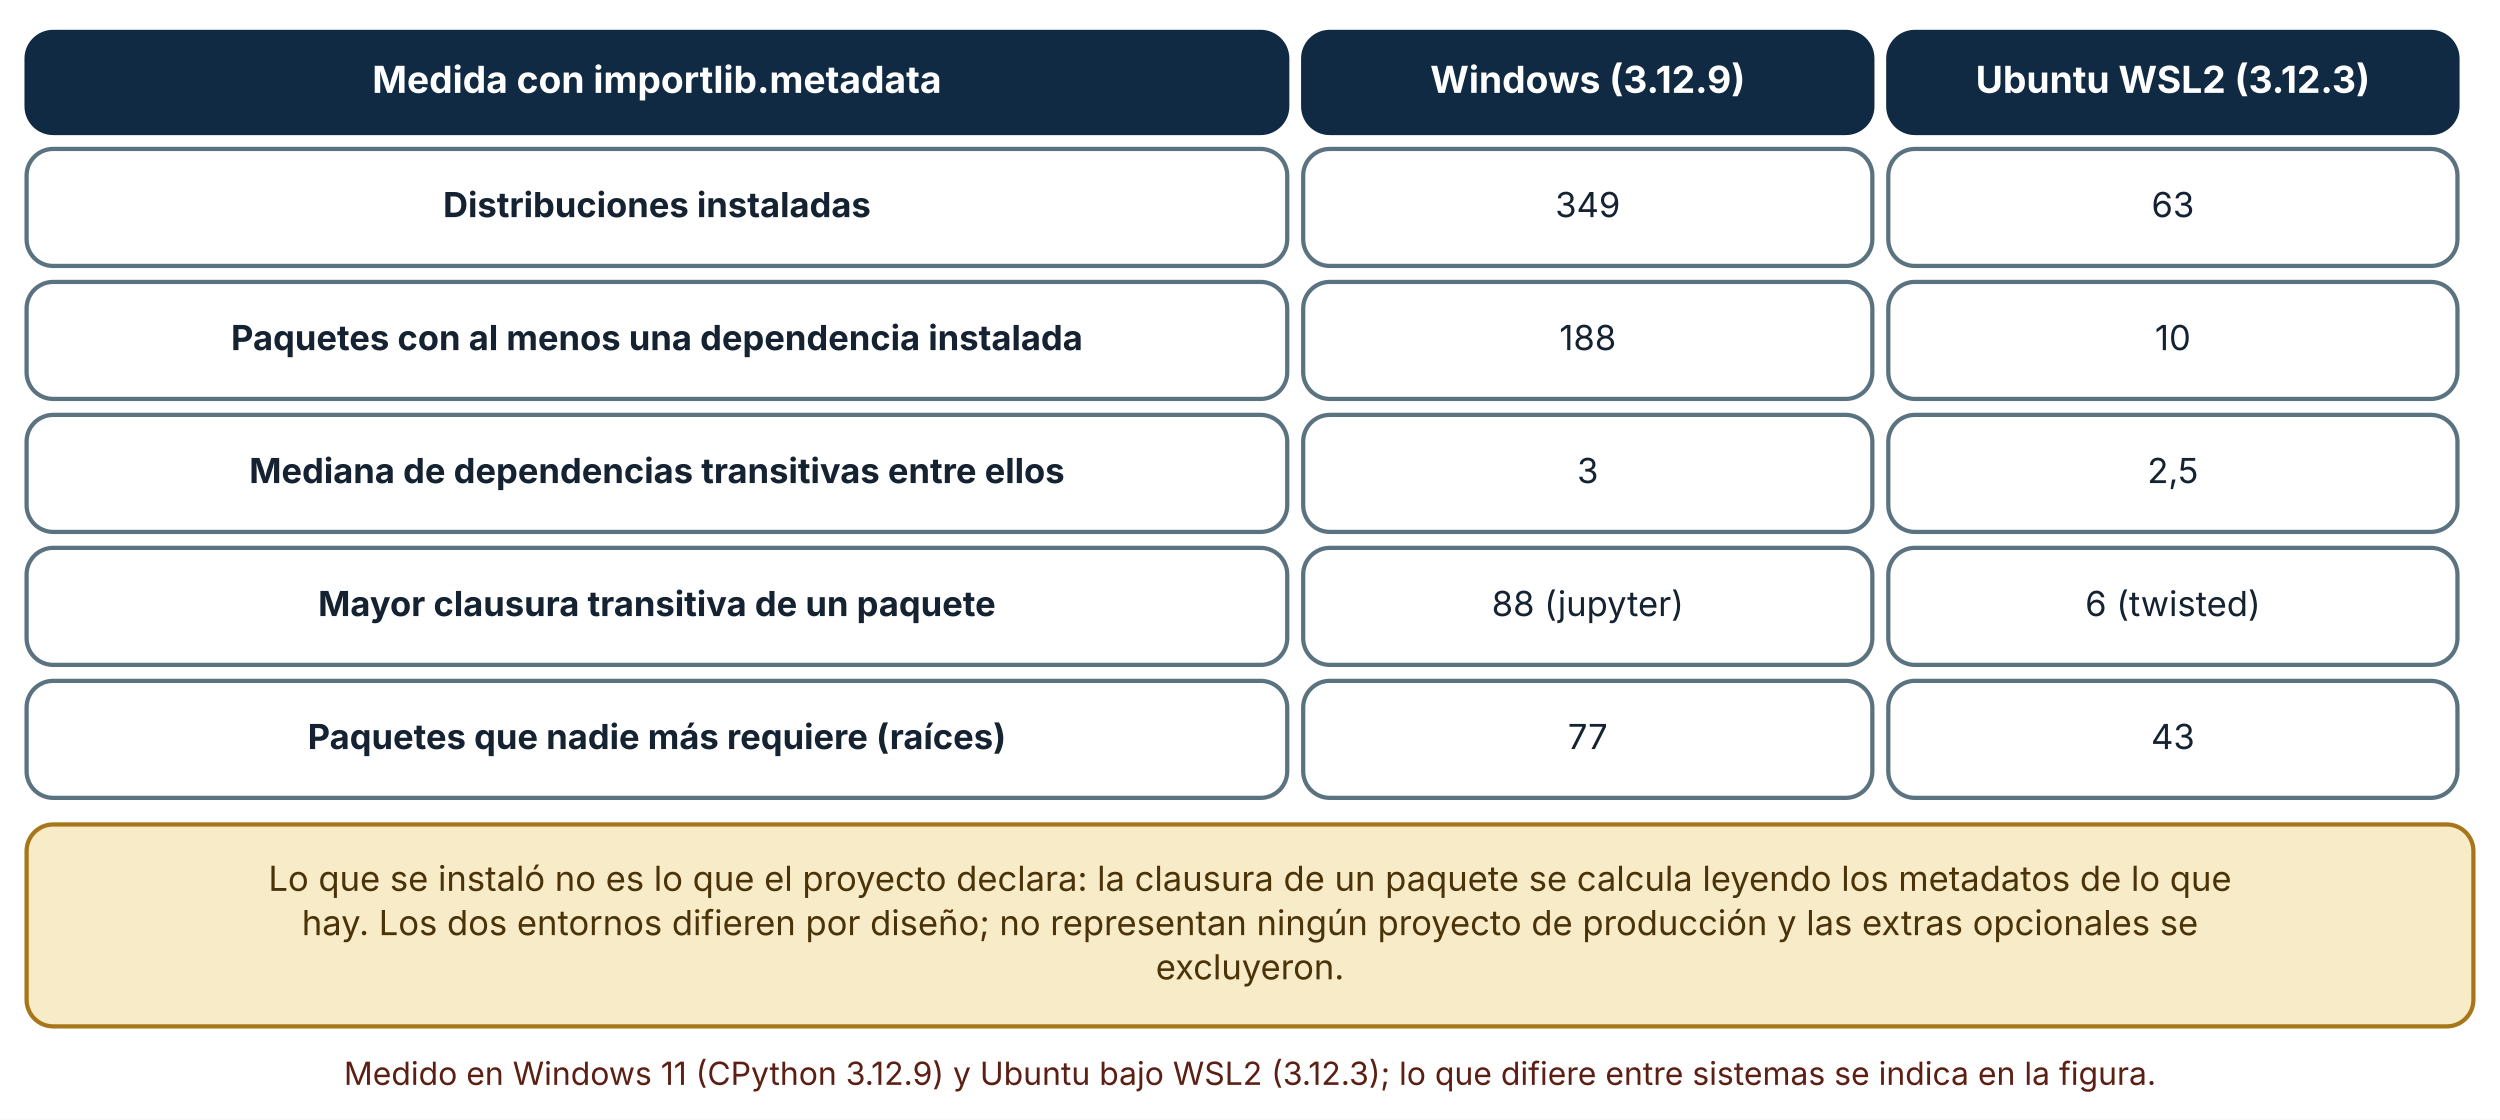
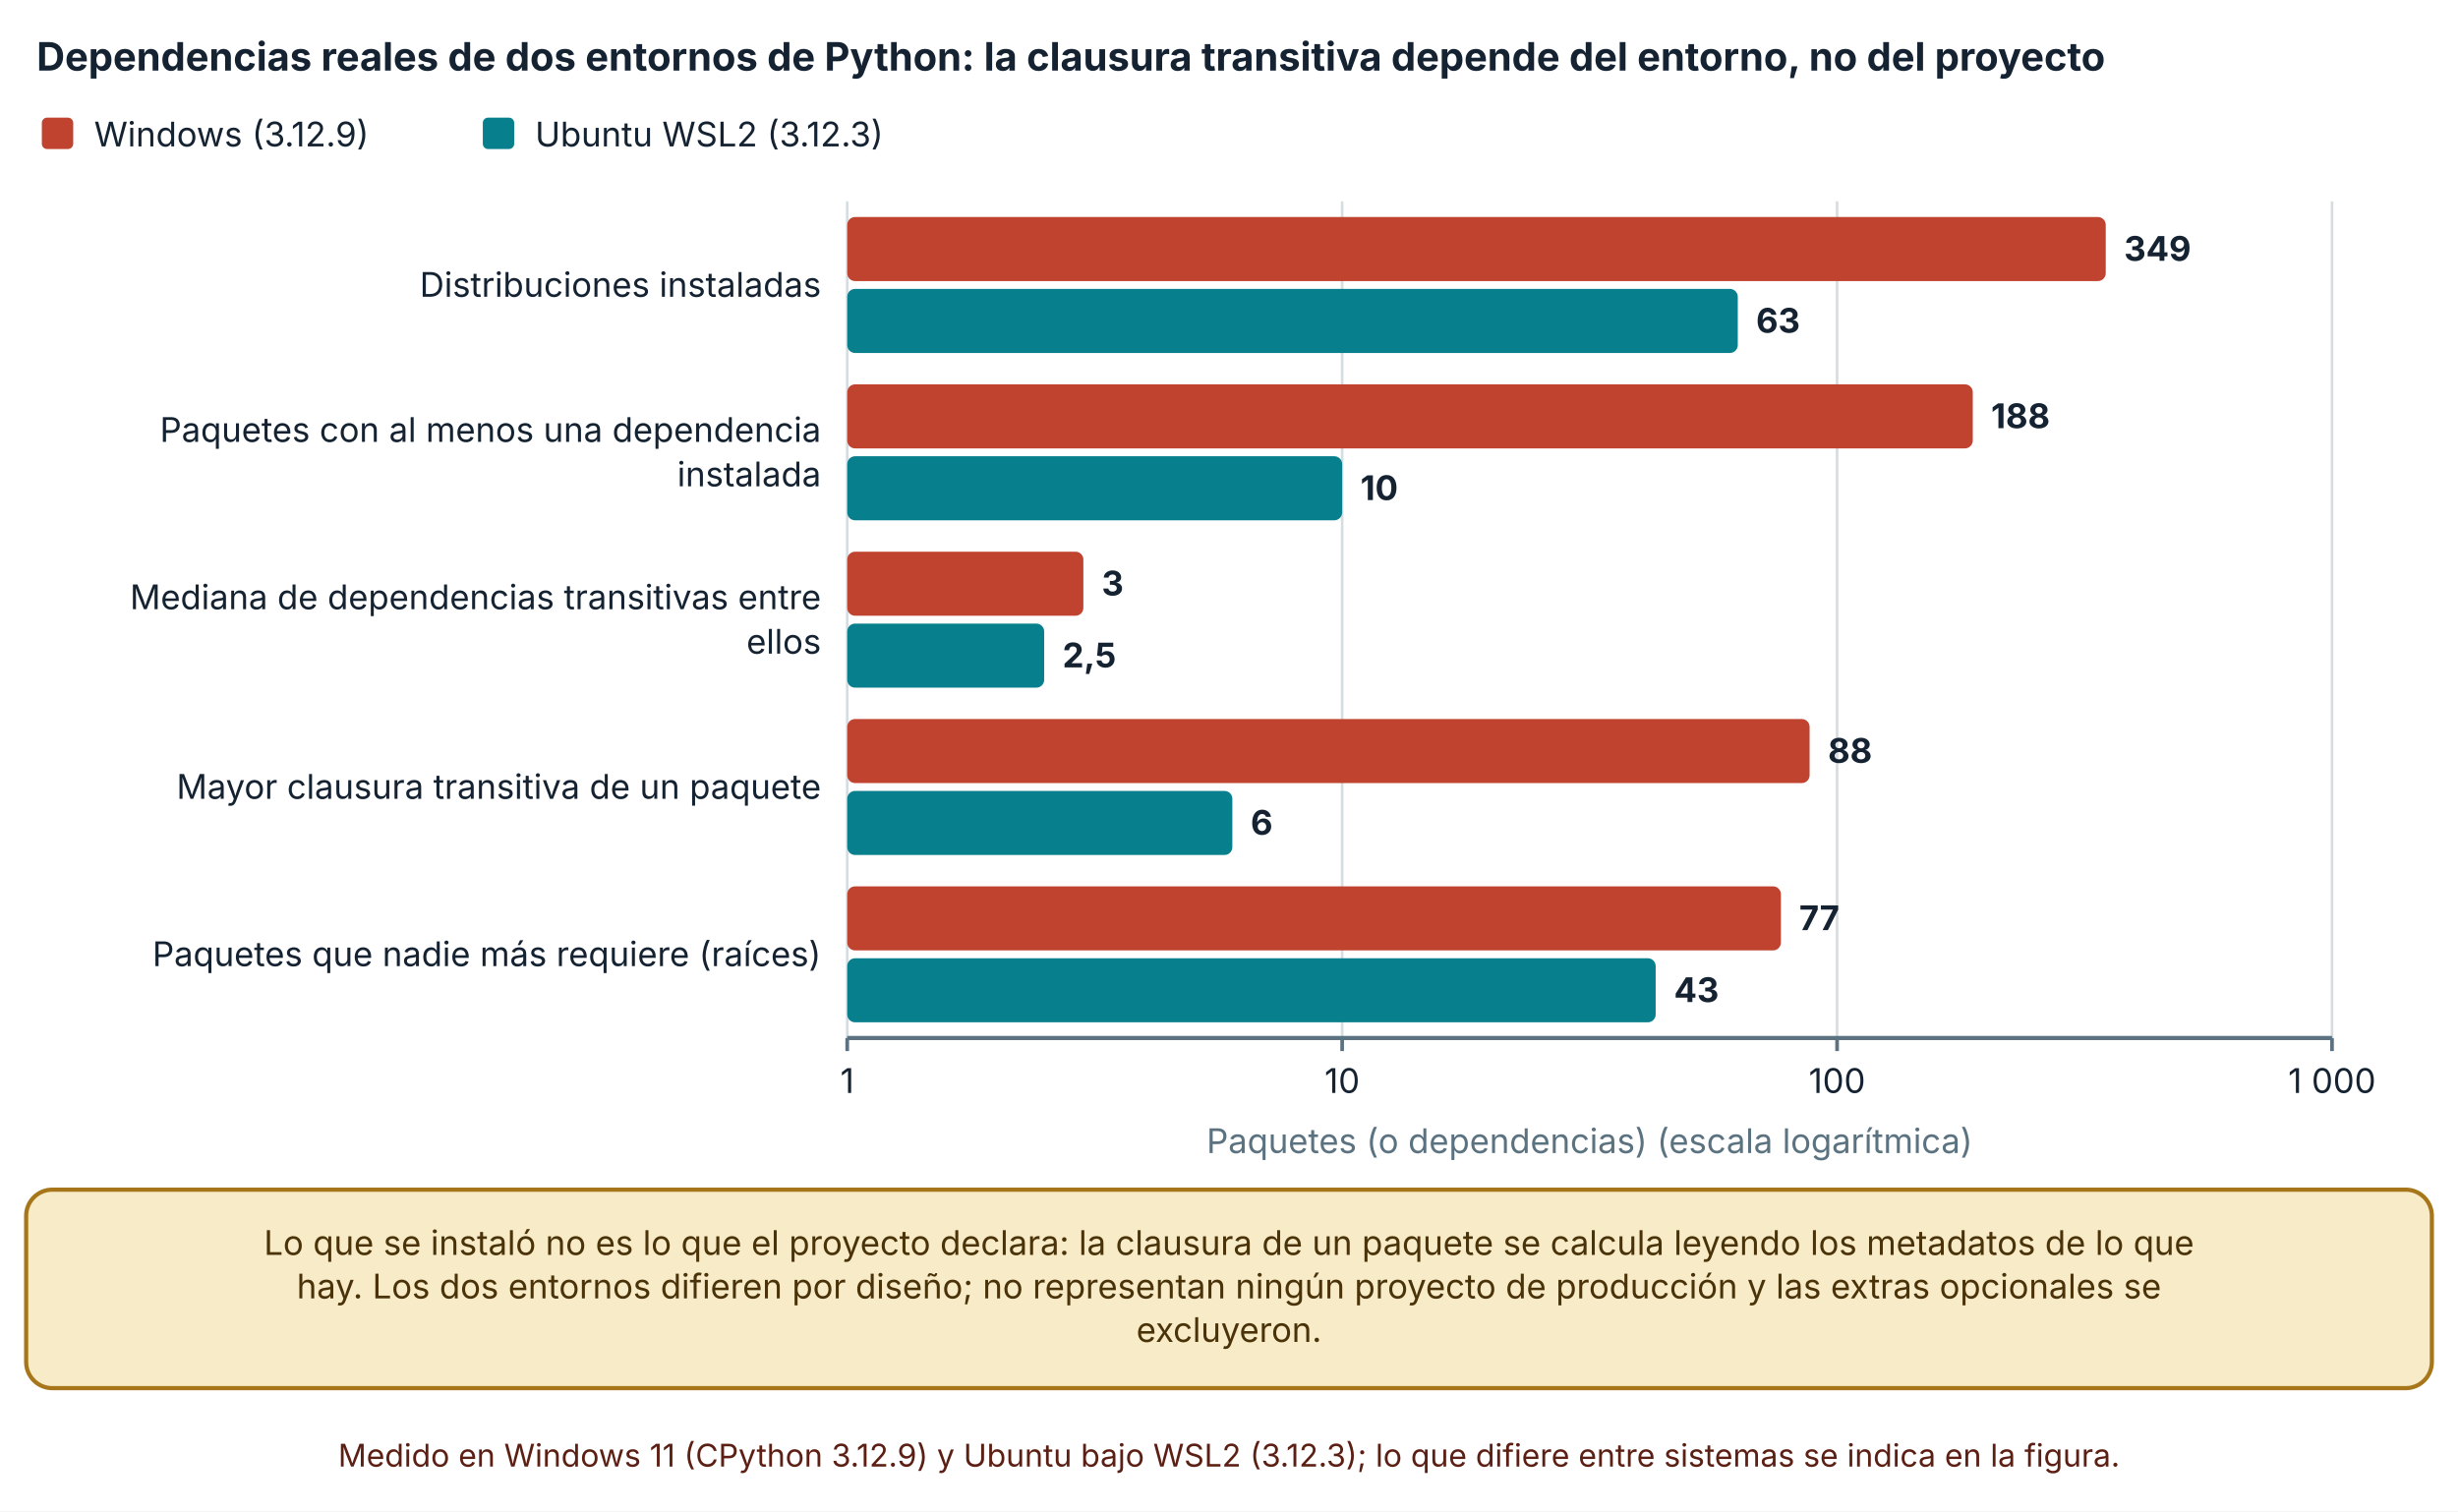
- <svg xmlns="http://www.w3.org/2000/svg" viewBox="0 0 940 421" width="940" height="421" role="img" aria-labelledby="t d" font-family="Inter, 'Segoe UI', system-ui, -apple-system, sans-serif">
+ <svg xmlns="http://www.w3.org/2000/svg" viewBox="0 0 940 578" width="940" height="578" role="img" aria-labelledby="t d" font-family="Inter, 'Segoe UI', system-ui, -apple-system, sans-serif">
  <defs>
    <marker id="arrow" viewBox="0 0 10 10" refX="9" refY="5" markerWidth="8" markerHeight="8" orient="auto-start-reverse">
      <path d="M0,0 L10,5 L0,10 z" fill="#32505f" />
    </marker>
    <marker id="arrow-coral" viewBox="0 0 10 10" refX="9" refY="5" markerWidth="8" markerHeight="8" orient="auto-start-reverse">
      <path d="M0,0 L10,5 L0,10 z" fill="#c0432f" />
    </marker>
  </defs>
-   <rect width="940" height="421" fill="#ffffff" />
-   <rect x="10" y="12" width="474" height="38" rx="10" fill="#102a43" stroke="#102a43" stroke-width="1.6" />
-   <text x="247" y="34.92" font-size="14" text-anchor="middle" font-weight="700" fill="#ffffff">
-     <tspan x="247" dy="0">Medida con importlib.metadata</tspan>
+   <rect width="940" height="578" fill="#ffffff" />
+   <text x="14" y="27" font-size="15" text-anchor="start" font-weight="700" fill="#142231">
+     <tspan x="14" dy="0">Dependencias reales de dos entornos de Python: la clausura transitiva depende del entorno, no del proyecto</tspan>
  </text>
-   <rect x="490" y="12" width="214" height="38" rx="10" fill="#102a43" stroke="#102a43" stroke-width="1.6" />
-   <text x="597" y="34.92" font-size="14" text-anchor="middle" font-weight="700" fill="#ffffff">
-     <tspan x="597" dy="0">Windows (3.12.9)</tspan>
+   <rect x="16" y="45" width="12" height="12" rx="2" fill="#c0432f" />
+   <text x="36" y="56" font-size="13" text-anchor="start" font-weight="400" fill="#142231">
+     <tspan x="36" dy="0">Windows (3.12.9)</tspan>
  </text>
-   <rect x="710" y="12" width="214" height="38" rx="10" fill="#102a43" stroke="#102a43" stroke-width="1.6" />
-   <text x="817" y="34.92" font-size="14" text-anchor="middle" font-weight="700" fill="#ffffff">
-     <tspan x="817" dy="0">Ubuntu WSL2 (3.12.3)</tspan>
+   <rect x="184.64" y="45" width="12" height="12" rx="2" fill="#087f8c" />
+   <text x="204.64" y="56" font-size="13" text-anchor="start" font-weight="400" fill="#142231">
+     <tspan x="204.64" dy="0">Ubuntu WSL2 (3.12.3)</tspan>
  </text>
-   <rect x="10" y="56" width="474" height="44" rx="10" fill="#ffffff" stroke="#5b7280" stroke-width="1.6" />
-   <text x="247" y="81.64" font-size="13" text-anchor="middle" font-weight="700" fill="#142231">
-     <tspan x="247" dy="0">Distribuciones instaladas</tspan>
+   <line x1="324" y1="77" x2="324" y2="397" stroke="#d5dde1" stroke-width="1" />
+   <line x1="324" y1="397" x2="324" y2="402" stroke="#5b7280" stroke-width="1.4" />
+   <text x="324" y="418" font-size="13" text-anchor="middle" font-weight="400" fill="#142231">
+     <tspan x="324" dy="0">1</tspan>
  </text>
-   <rect x="490" y="56" width="214" height="44" rx="10" fill="#ffffff" stroke="#5b7280" stroke-width="1.6" />
-   <text x="597" y="81.64" font-size="13" text-anchor="middle" font-weight="400" fill="#142231">
-     <tspan x="597" dy="0">349</tspan>
+   <line x1="513.273" y1="77" x2="513.273" y2="397" stroke="#d5dde1" stroke-width="1" />
+   <line x1="513.273" y1="397" x2="513.273" y2="402" stroke="#5b7280" stroke-width="1.4" />
+   <text x="513.273" y="418" font-size="13" text-anchor="middle" font-weight="400" fill="#142231">
+     <tspan x="513.273" dy="0">10</tspan>
  </text>
-   <rect x="710" y="56" width="214" height="44" rx="10" fill="#ffffff" stroke="#5b7280" stroke-width="1.6" />
-   <text x="817" y="81.64" font-size="13" text-anchor="middle" font-weight="400" fill="#142231">
-     <tspan x="817" dy="0">63</tspan>
+   <line x1="702.547" y1="77" x2="702.547" y2="397" stroke="#d5dde1" stroke-width="1" />
+   <line x1="702.547" y1="397" x2="702.547" y2="402" stroke="#5b7280" stroke-width="1.4" />
+   <text x="702.547" y="418" font-size="13" text-anchor="middle" font-weight="400" fill="#142231">
+     <tspan x="702.547" dy="0">100</tspan>
  </text>
-   <rect x="10" y="106" width="474" height="44" rx="10" fill="#ffffff" stroke="#5b7280" stroke-width="1.6" />
-   <text x="247" y="131.64" font-size="13" text-anchor="middle" font-weight="700" fill="#142231">
-     <tspan x="247" dy="0">Paquetes con al menos una dependencia instalada</tspan>
+   <line x1="891.82" y1="77" x2="891.82" y2="397" stroke="#d5dde1" stroke-width="1" />
+   <line x1="891.82" y1="397" x2="891.82" y2="402" stroke="#5b7280" stroke-width="1.4" />
+   <text x="891.82" y="418" font-size="13" text-anchor="middle" font-weight="400" fill="#142231">
+     <tspan x="891.82" dy="0">1 000</tspan>
  </text>
-   <rect x="490" y="106" width="214" height="44" rx="10" fill="#ffffff" stroke="#5b7280" stroke-width="1.6" />
-   <text x="597" y="131.64" font-size="13" text-anchor="middle" font-weight="400" fill="#142231">
-     <tspan x="597" dy="0">188</tspan>
+   <line x1="324" y1="397" x2="891.82" y2="397" stroke="#5b7280" stroke-width="1.6" />
+   <text x="314" y="113.5" font-size="13" text-anchor="end" font-weight="400" fill="#142231">
+     <tspan x="314" dy="0">Distribuciones instaladas</tspan>
  </text>
-   <rect x="710" y="106" width="214" height="44" rx="10" fill="#ffffff" stroke="#5b7280" stroke-width="1.6" />
-   <text x="817" y="131.64" font-size="13" text-anchor="middle" font-weight="400" fill="#142231">
-     <tspan x="817" dy="0">10</tspan>
+   <text x="314" y="169" font-size="13" text-anchor="end" font-weight="400" fill="#142231">
+     <tspan x="314" dy="0">Paquetes con al menos una dependencia</tspan>
  </text>
-   <rect x="10" y="156" width="474" height="44" rx="10" fill="#ffffff" stroke="#5b7280" stroke-width="1.6" />
-   <text x="247" y="181.64" font-size="13" text-anchor="middle" font-weight="700" fill="#142231">
-     <tspan x="247" dy="0">Mediana de dependencias transitivas entre ellos</tspan>
+   <text x="314" y="186" font-size="13" text-anchor="end" font-weight="400" fill="#142231">
+     <tspan x="314" dy="0">instalada</tspan>
  </text>
-   <rect x="490" y="156" width="214" height="44" rx="10" fill="#ffffff" stroke="#5b7280" stroke-width="1.6" />
-   <text x="597" y="181.64" font-size="13" text-anchor="middle" font-weight="400" fill="#142231">
-     <tspan x="597" dy="0">3</tspan>
+   <text x="314" y="233" font-size="13" text-anchor="end" font-weight="400" fill="#142231">
+     <tspan x="314" dy="0">Mediana de dependencias transitivas entre</tspan>
  </text>
-   <rect x="710" y="156" width="214" height="44" rx="10" fill="#ffffff" stroke="#5b7280" stroke-width="1.6" />
-   <text x="817" y="181.64" font-size="13" text-anchor="middle" font-weight="400" fill="#142231">
-     <tspan x="817" dy="0">2,5</tspan>
+   <text x="314" y="250" font-size="13" text-anchor="end" font-weight="400" fill="#142231">
+     <tspan x="314" dy="0">ellos</tspan>
  </text>
-   <rect x="10" y="206" width="474" height="44" rx="10" fill="#ffffff" stroke="#5b7280" stroke-width="1.6" />
-   <text x="247" y="231.64" font-size="13" text-anchor="middle" font-weight="700" fill="#142231">
-     <tspan x="247" dy="0">Mayor clausura transitiva de un paquete</tspan>
+   <text x="314" y="305.5" font-size="13" text-anchor="end" font-weight="400" fill="#142231">
+     <tspan x="314" dy="0">Mayor clausura transitiva de un paquete</tspan>
  </text>
-   <rect x="490" y="206" width="214" height="44" rx="10" fill="#ffffff" stroke="#5b7280" stroke-width="1.6" />
-   <text x="597" y="231.64" font-size="13" text-anchor="middle" font-weight="400" fill="#142231">
-     <tspan x="597" dy="0">88 (jupyter)</tspan>
+   <text x="314" y="369.5" font-size="13" text-anchor="end" font-weight="400" fill="#142231">
+     <tspan x="314" dy="0">Paquetes que nadie más requiere (raíces)</tspan>
  </text>
-   <rect x="710" y="206" width="214" height="44" rx="10" fill="#ffffff" stroke="#5b7280" stroke-width="1.6" />
-   <text x="817" y="231.64" font-size="13" text-anchor="middle" font-weight="400" fill="#142231">
-     <tspan x="817" dy="0">6 (twisted)</tspan>
+   <rect x="324" y="83" width="481.289" height="24.5" rx="3" fill="#c0432f" />
+   <text x="812.289" y="99.75" font-size="13" text-anchor="start" font-weight="700" fill="#142231">
+     <tspan x="812.289" dy="0">349</tspan>
  </text>
-   <rect x="10" y="256" width="474" height="44" rx="10" fill="#ffffff" stroke="#5b7280" stroke-width="1.6" />
-   <text x="247" y="281.64" font-size="13" text-anchor="middle" font-weight="700" fill="#142231">
-     <tspan x="247" dy="0">Paquetes que nadie más requiere (raíces)</tspan>
+   <rect x="324" y="110.5" width="340.567" height="24.5" rx="3" fill="#087f8c" />
+   <text x="671.567" y="127.25" font-size="13" text-anchor="start" font-weight="700" fill="#142231">
+     <tspan x="671.567" dy="0">63</tspan>
  </text>
-   <rect x="490" y="256" width="214" height="44" rx="10" fill="#ffffff" stroke="#5b7280" stroke-width="1.6" />
-   <text x="597" y="281.64" font-size="13" text-anchor="middle" font-weight="400" fill="#142231">
-     <tspan x="597" dy="0">77</tspan>
+   <rect x="324" y="147" width="430.437" height="24.5" rx="3" fill="#c0432f" />
+   <text x="761.437" y="163.75" font-size="13" text-anchor="start" font-weight="700" fill="#142231">
+     <tspan x="761.437" dy="0">188</tspan>
  </text>
-   <rect x="710" y="256" width="214" height="44" rx="10" fill="#ffffff" stroke="#5b7280" stroke-width="1.6" />
-   <text x="817" y="281.64" font-size="13" text-anchor="middle" font-weight="400" fill="#142231">
-     <tspan x="817" dy="0">43</tspan>
+   <rect x="324" y="174.5" width="189.273" height="24.5" rx="3" fill="#087f8c" />
+   <text x="520.273" y="191.25" font-size="13" text-anchor="start" font-weight="700" fill="#142231">
+     <tspan x="520.273" dy="0">10</tspan>
  </text>
-   <rect x="10" y="310" width="920" height="75.92" rx="10" fill="#f7ebc8" stroke="#a8761a" stroke-width="1.6" />
-   <text x="470" y="334.96" font-size="13" text-anchor="middle" font-weight="400" fill="#4a3209">
+   <rect x="324" y="211" width="90.306" height="24.5" rx="3" fill="#c0432f" />
+   <text x="421.306" y="227.75" font-size="13" text-anchor="start" font-weight="700" fill="#142231">
+     <tspan x="421.306" dy="0">3</tspan>
+   </text>
+   <rect x="324" y="238.5" width="75.319" height="24.5" rx="3" fill="#087f8c" />
+   <text x="406.319" y="255.25" font-size="13" text-anchor="start" font-weight="700" fill="#142231">
+     <tspan x="406.319" dy="0">2,5</tspan>
+   </text>
+   <rect x="324" y="275" width="368.039" height="24.5" rx="3" fill="#c0432f" />
+   <text x="699.039" y="291.75" font-size="13" text-anchor="start" font-weight="700" fill="#142231">
+     <tspan x="699.039" dy="0">88</tspan>
+   </text>
+   <rect x="324" y="302.5" width="147.283" height="24.5" rx="3" fill="#087f8c" />
+   <text x="478.283" y="319.25" font-size="13" text-anchor="start" font-weight="700" fill="#142231">
+     <tspan x="478.283" dy="0">6</tspan>
+   </text>
+   <rect x="324" y="339" width="357.062" height="24.5" rx="3" fill="#c0432f" />
+   <text x="688.062" y="355.75" font-size="13" text-anchor="start" font-weight="700" fill="#142231">
+     <tspan x="688.062" dy="0">77</tspan>
+   </text>
+   <rect x="324" y="366.5" width="309.172" height="24.5" rx="3" fill="#087f8c" />
+   <text x="640.172" y="383.25" font-size="13" text-anchor="start" font-weight="700" fill="#142231">
+     <tspan x="640.172" dy="0">43</tspan>
+   </text>
+   <text x="607.91" y="441" font-size="13" text-anchor="middle" font-weight="400" fill="#5b7280">
+     <tspan x="607.91" dy="0">Paquetes (o dependencias) (escala logarítmica)</tspan>
+   </text>
+   <rect x="10" y="455" width="920" height="75.92" rx="10" fill="#f7ebc8" stroke="#a8761a" stroke-width="1.6" />
+   <text x="470" y="479.96" font-size="13" text-anchor="middle" font-weight="400" fill="#4a3209">
    <tspan x="470" dy="0">Lo que se instaló no es lo que el proyecto declara: la clausura de un paquete se calcula leyendo los metadatos de lo que</tspan>
  </text>
-   <text x="470" y="351.6" font-size="13" text-anchor="middle" font-weight="400" fill="#4a3209">
+   <text x="470" y="496.6" font-size="13" text-anchor="middle" font-weight="400" fill="#4a3209">
    <tspan x="470" dy="0">hay. Los dos entornos difieren por diseño; no representan ningún proyecto de producción y las extras opcionales se</tspan>
  </text>
-   <text x="470" y="368.24" font-size="13" text-anchor="middle" font-weight="400" fill="#4a3209">
+   <text x="470" y="513.24" font-size="13" text-anchor="middle" font-weight="400" fill="#4a3209">
    <tspan x="470" dy="0">excluyeron.</tspan>
  </text>
-   <text x="470" y="407.92" font-size="12" text-anchor="middle" font-weight="400" fill="#5c1f14">
+   <text x="470" y="560.92" font-size="12" text-anchor="middle" font-weight="400" fill="#5c1f14">
    <tspan x="470" dy="0">Medido en Windows 11 (CPython 3.12.9) y Ubuntu bajo WSL2 (3.12.3); lo que difiere entre sistemas se indica en la figura.</tspan>
  </text>
</svg>
